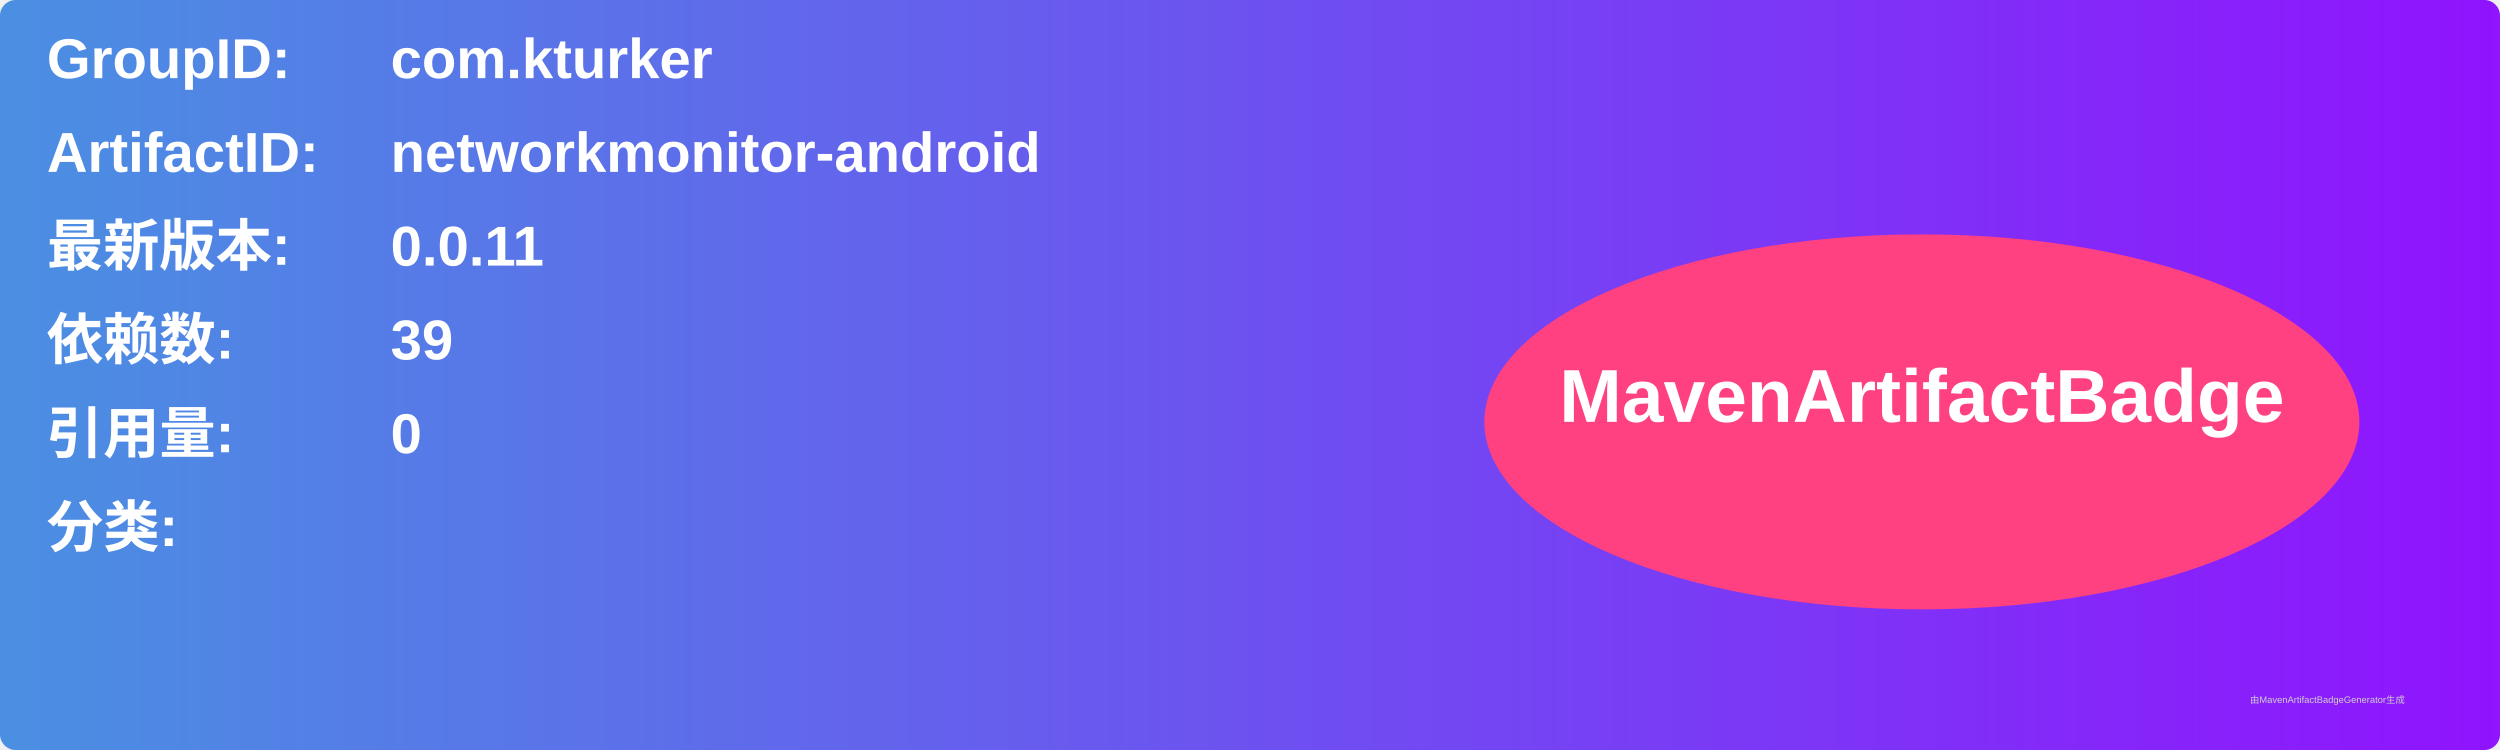
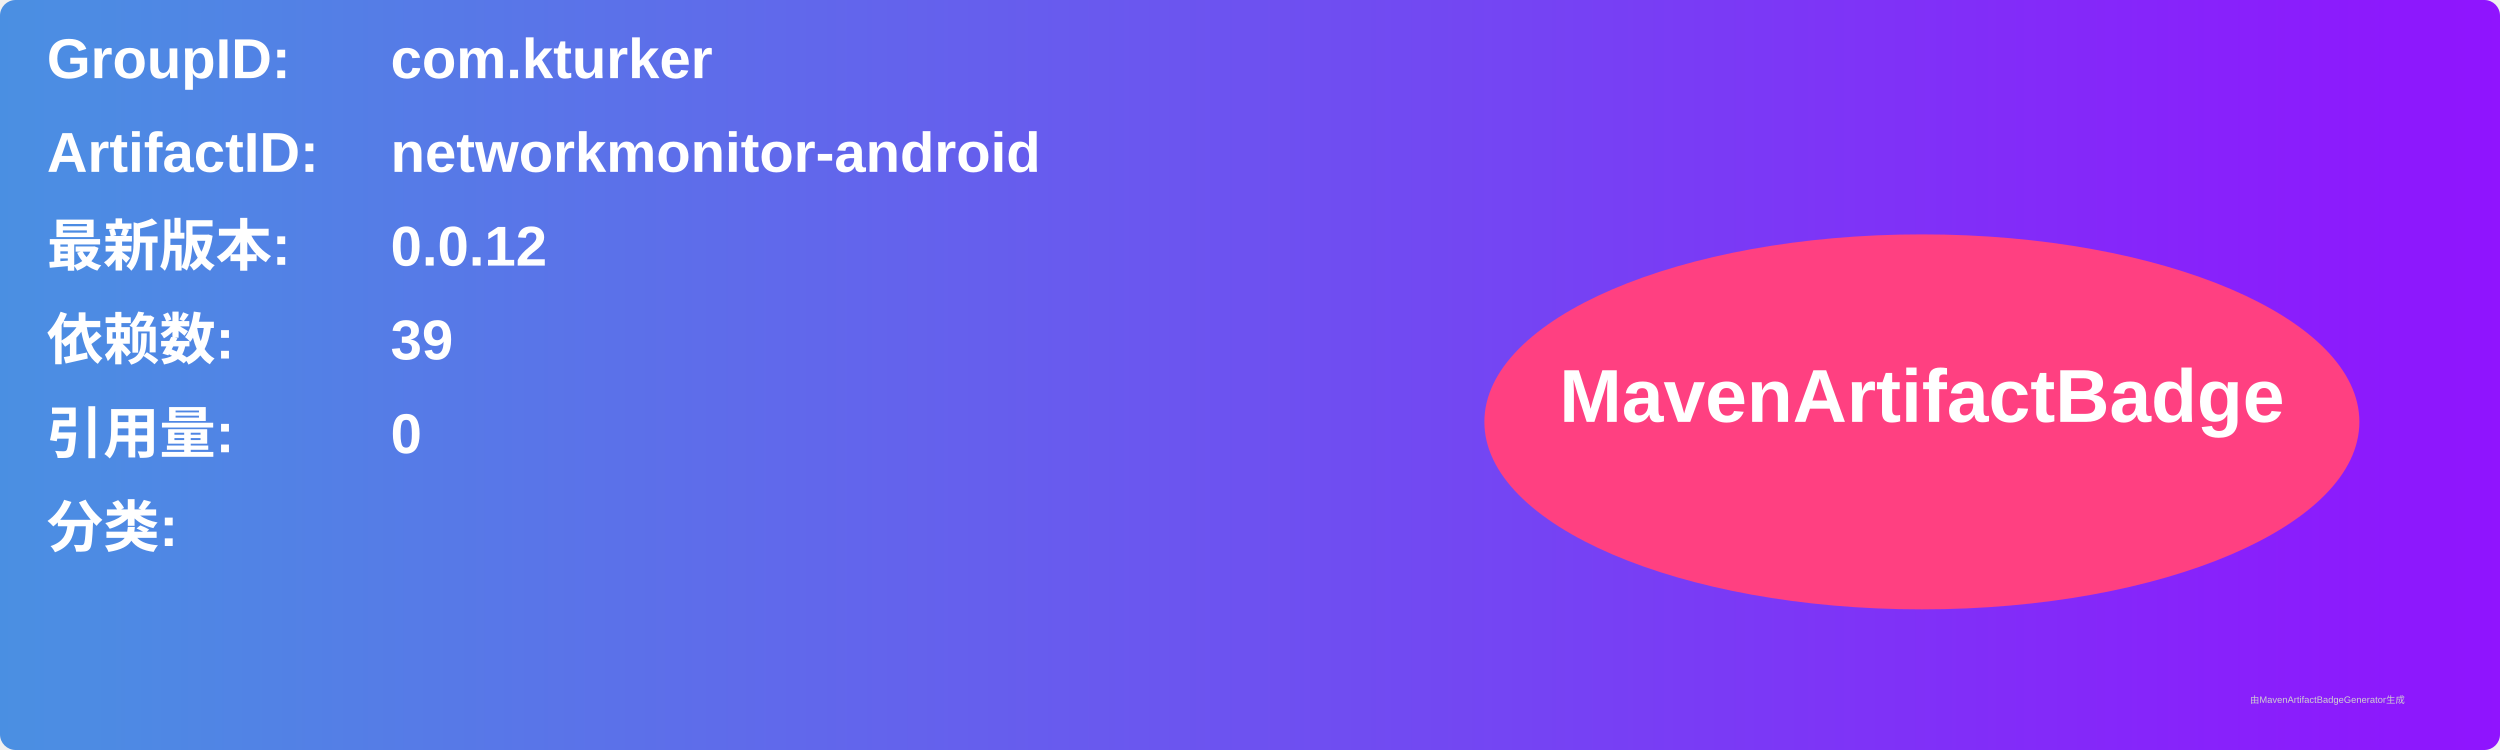
<svg xmlns="http://www.w3.org/2000/svg" width="800" height="240" viewBox="0 0 800 240">
  <linearGradient id="grad" x1="0%" y1="0%" x2="100%" y2="0%">
    <stop offset="0%" stop-color="#4a90e2" />
    <stop offset="100%" stop-color="#9013fe" />
  </linearGradient>
  <rect width="100%" height="100%" rx="5" ry="5" fill="url(#grad)" />
  <g transform="translate(15, 15)">
    <text x="0" y="10" font-family="Arial" font-size="18" fill="white" font-weight="bold" width="260">GroupID:</text>
    <text x="110" y="10" font-family="Arial" font-size="18" fill="white" font-weight="bold" width="460">com.kturker</text>
    <text x="0" y="40" font-family="Arial" font-size="18" fill="white" font-weight="bold" width="260">ArtifactID:</text>
    <text x="110" y="40" font-family="Arial" font-size="18" fill="white" font-weight="bold" width="460">networkmonitor-android</text>
    <text x="0" y="70" font-family="Arial" font-size="18" fill="white" font-weight="bold">最新版本:</text>
    <text x="110" y="70" font-family="Arial" font-size="18" fill="white" font-weight="bold">
-       <tspan font-weight="bold">0.0.11</tspan>
+       <tspan font-weight="bold">0.0.12</tspan>
    </text>
    <text x="0" y="100" font-family="Arial" font-size="18" fill="white" font-weight="bold">依赖数: </text>
    <text x="110" y="100" font-family="Arial" font-size="18" fill="white">
      <tspan font-weight="bold">39</tspan>
    </text>
    <text x="0" y="130" font-family="Arial" font-size="18" fill="white" font-weight="bold">引用量: </text>
    <text x="110" y="130" font-family="Arial" font-size="18" fill="white">
      <tspan font-weight="bold">0</tspan>
    </text>
    <text x="0" y="160" font-family="Arial" font-size="18" fill="white" font-weight="bold">分类:</text>
    <text x="10" y="190" font-family="Arial" font-size="10" fill="white">
      <tspan font-weight="bold" />
    </text>
    <ellipse cx="600" cy="120" rx="140" ry="60" fill="#ff4081" />
    <text x="600" y="120" text-anchor="middle" font-family="Arial" font-size="24" fill="white" font-weight="bold">MavenArtifactBadge</text>
  </g>
  <text x="720" y="225" font-family="Arial" font-size="3" fill="#d0d0d0">由MavenArtifactBadgeGenerator生成</text>
</svg>
